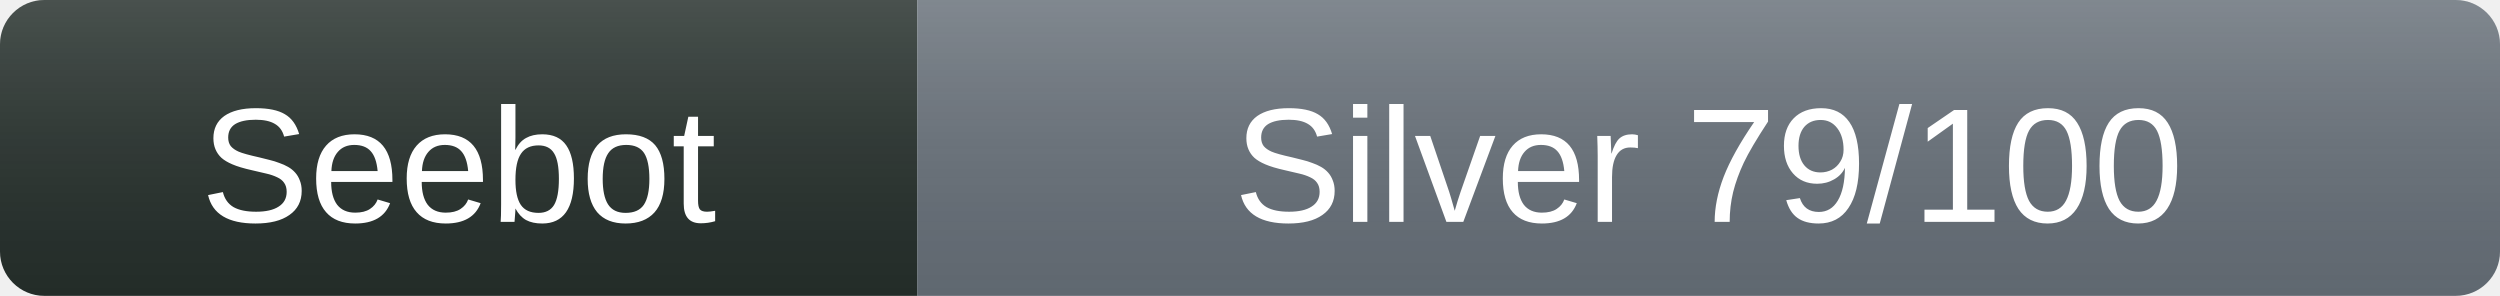
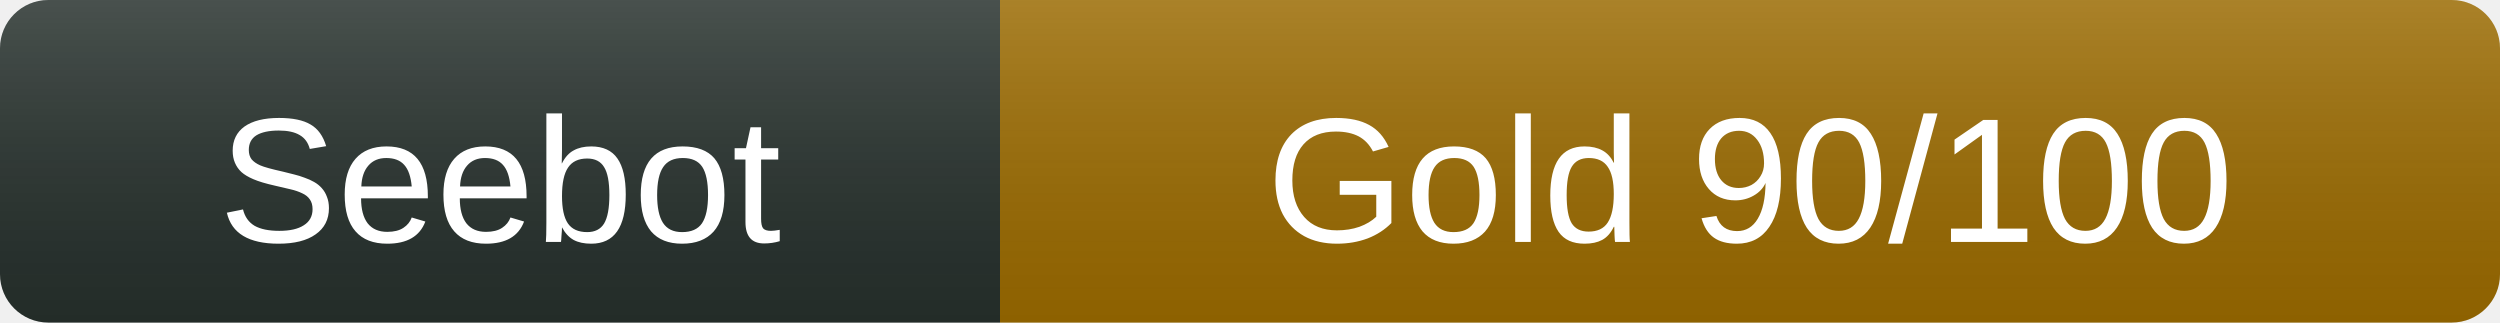
- <svg xmlns="http://www.w3.org/2000/svg" width="169" height="20" role="img" aria-label="cutadapt: Silver 79/100">
+ <svg xmlns="http://www.w3.org/2000/svg" width="155" height="20" role="img" aria-label="cutadapt: Gold 90/100">
  <linearGradient id="s" x2="0" y2="100%">
    <stop offset="0" stop-color="#fff" stop-opacity=".16" />
    <stop offset="1" stop-opacity=".08" />
  </linearGradient>
  <clipPath id="r">
-     <rect width="169" height="20" rx="3" />
+     <rect width="155" height="20" rx="3" />
  </clipPath>
  <g clip-path="url(#r)">
    <rect width="62" height="20" fill="#26302c" />
-     <rect x="62" width="107" height="20" fill="#68717a" />
-     <rect width="169" height="20" fill="url(#s)" />
+     <rect x="62" width="93" height="20" fill="#9a6a00" />
+     <rect width="155" height="20" fill="url(#s)" />
  </g>
  <g fill="#fff" text-anchor="middle" font-family="Verdana,Arial,sans-serif" font-size="11">
    <text x="31" y="15">Seebot</text>
-     <text x="115.5" y="15">Silver 79/100</text>
+     <text x="108.5" y="15">Gold 90/100</text>
  </g>
</svg>
